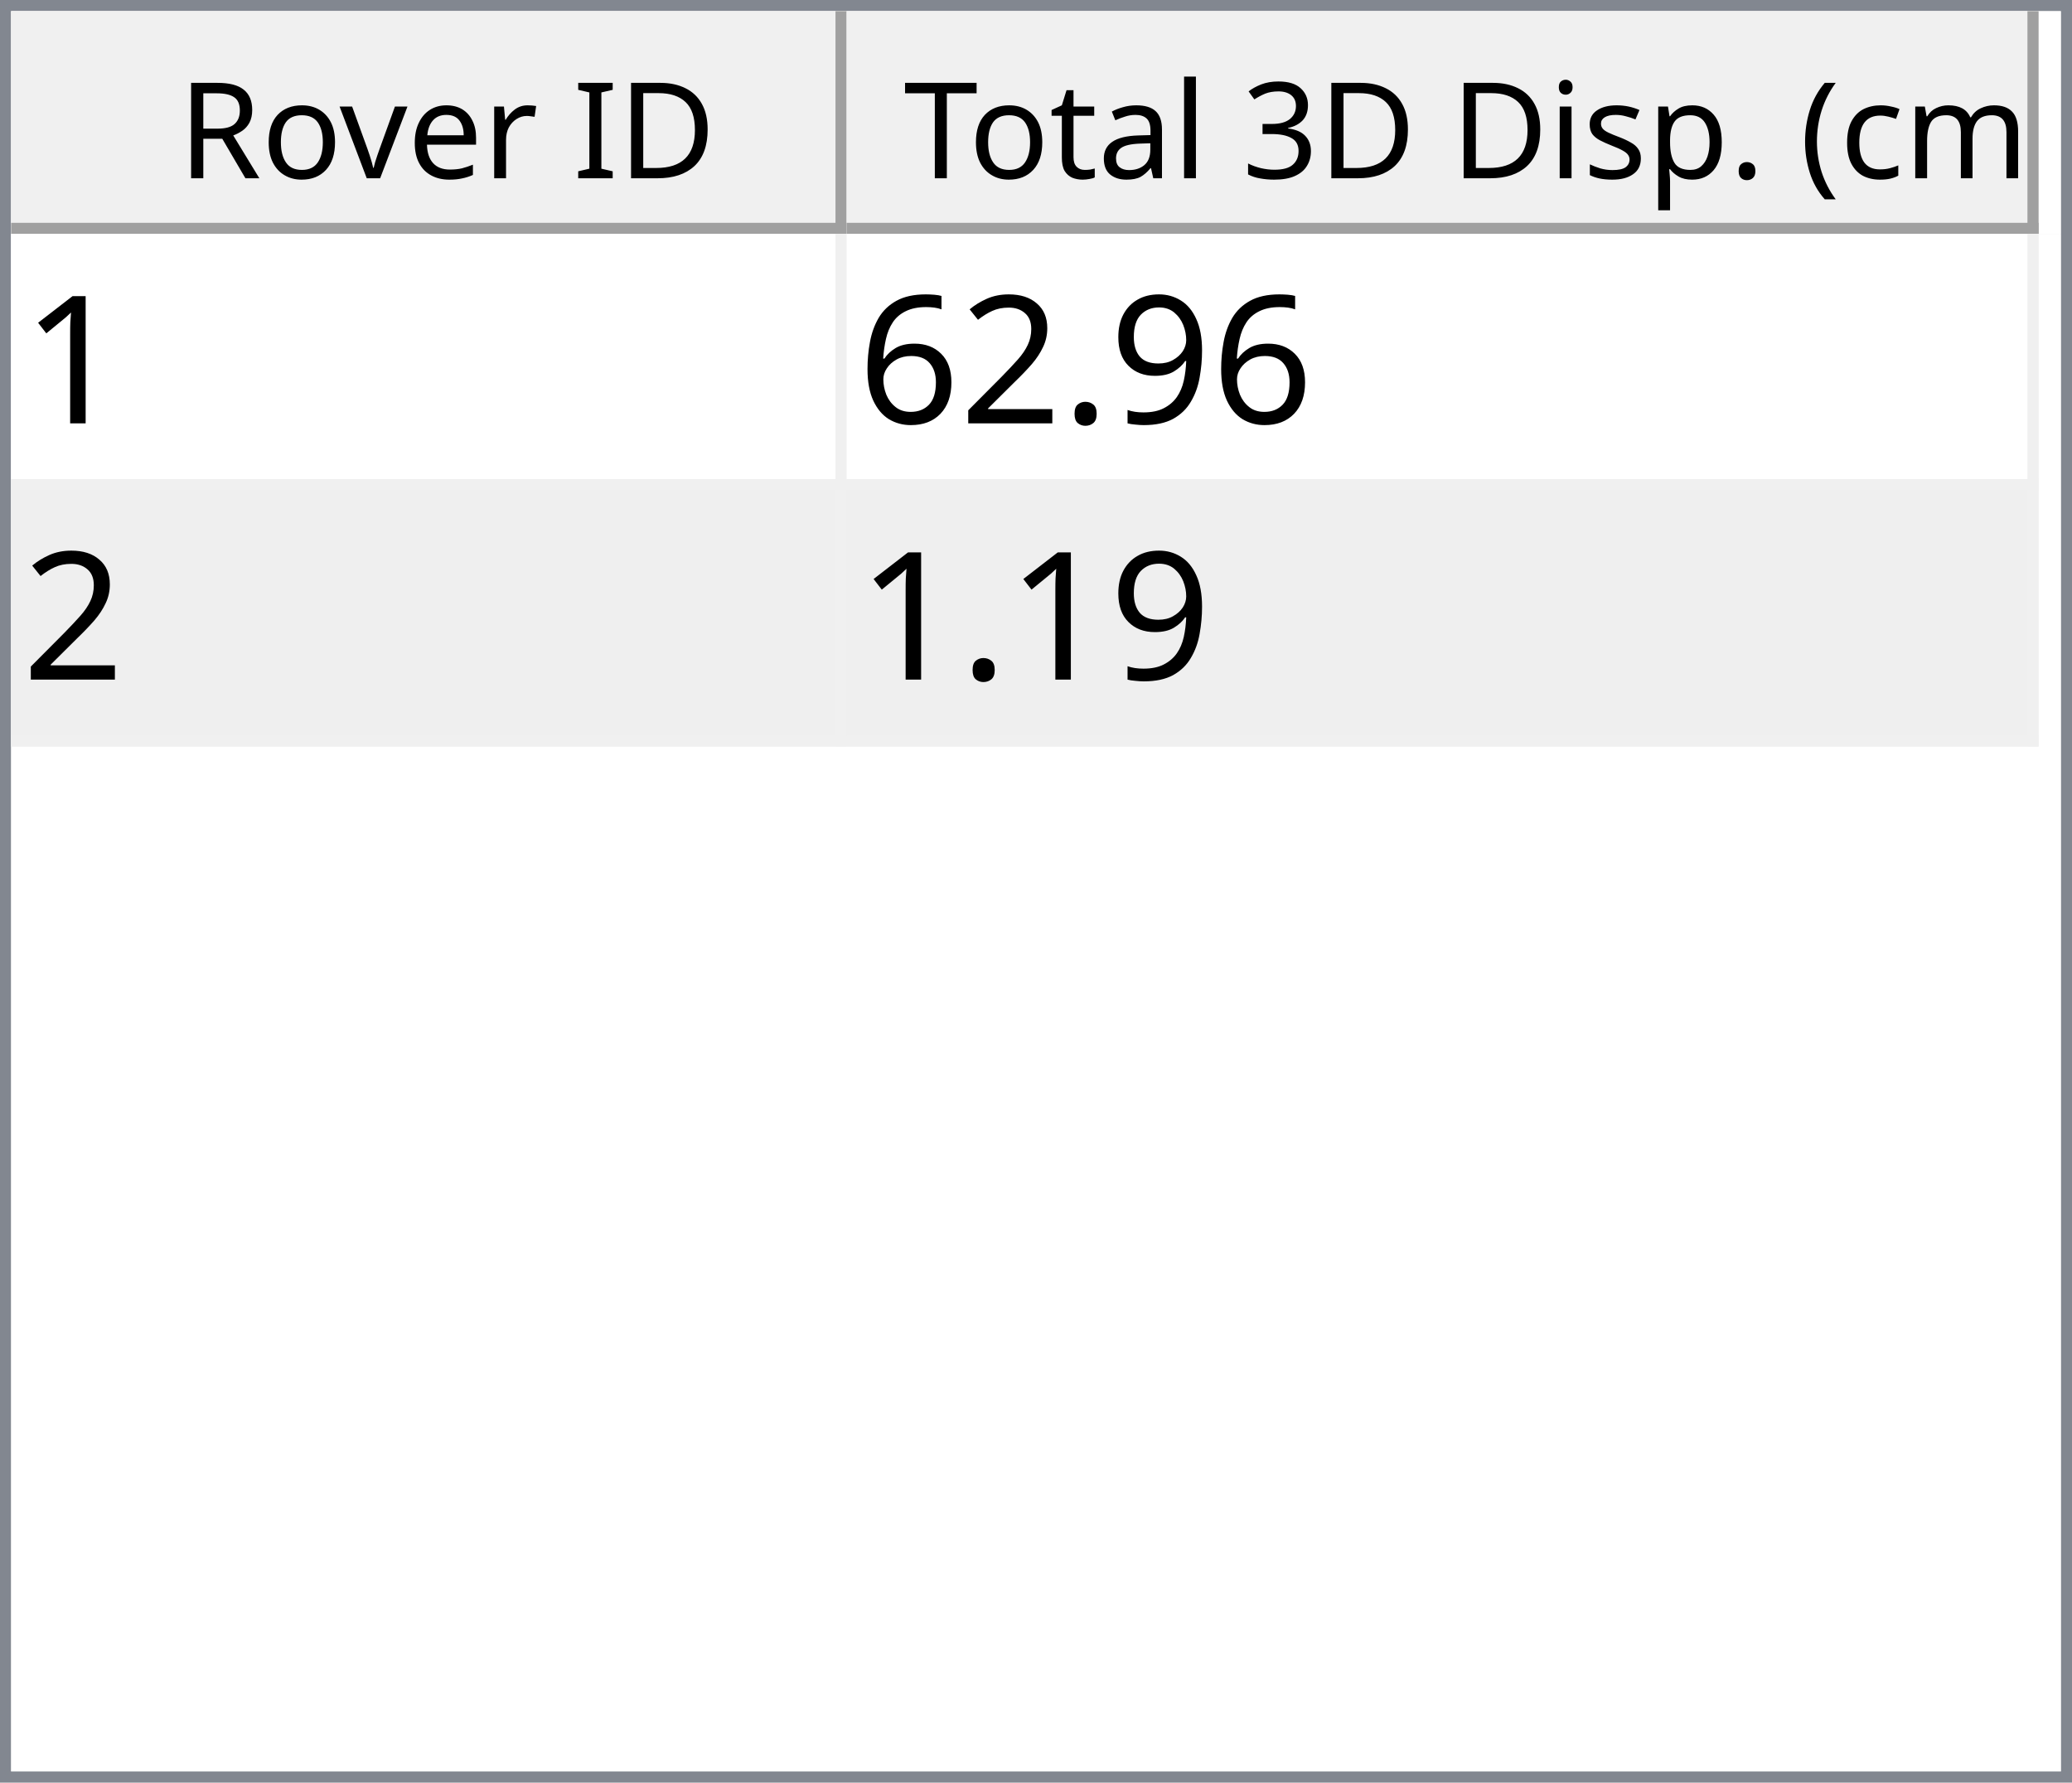
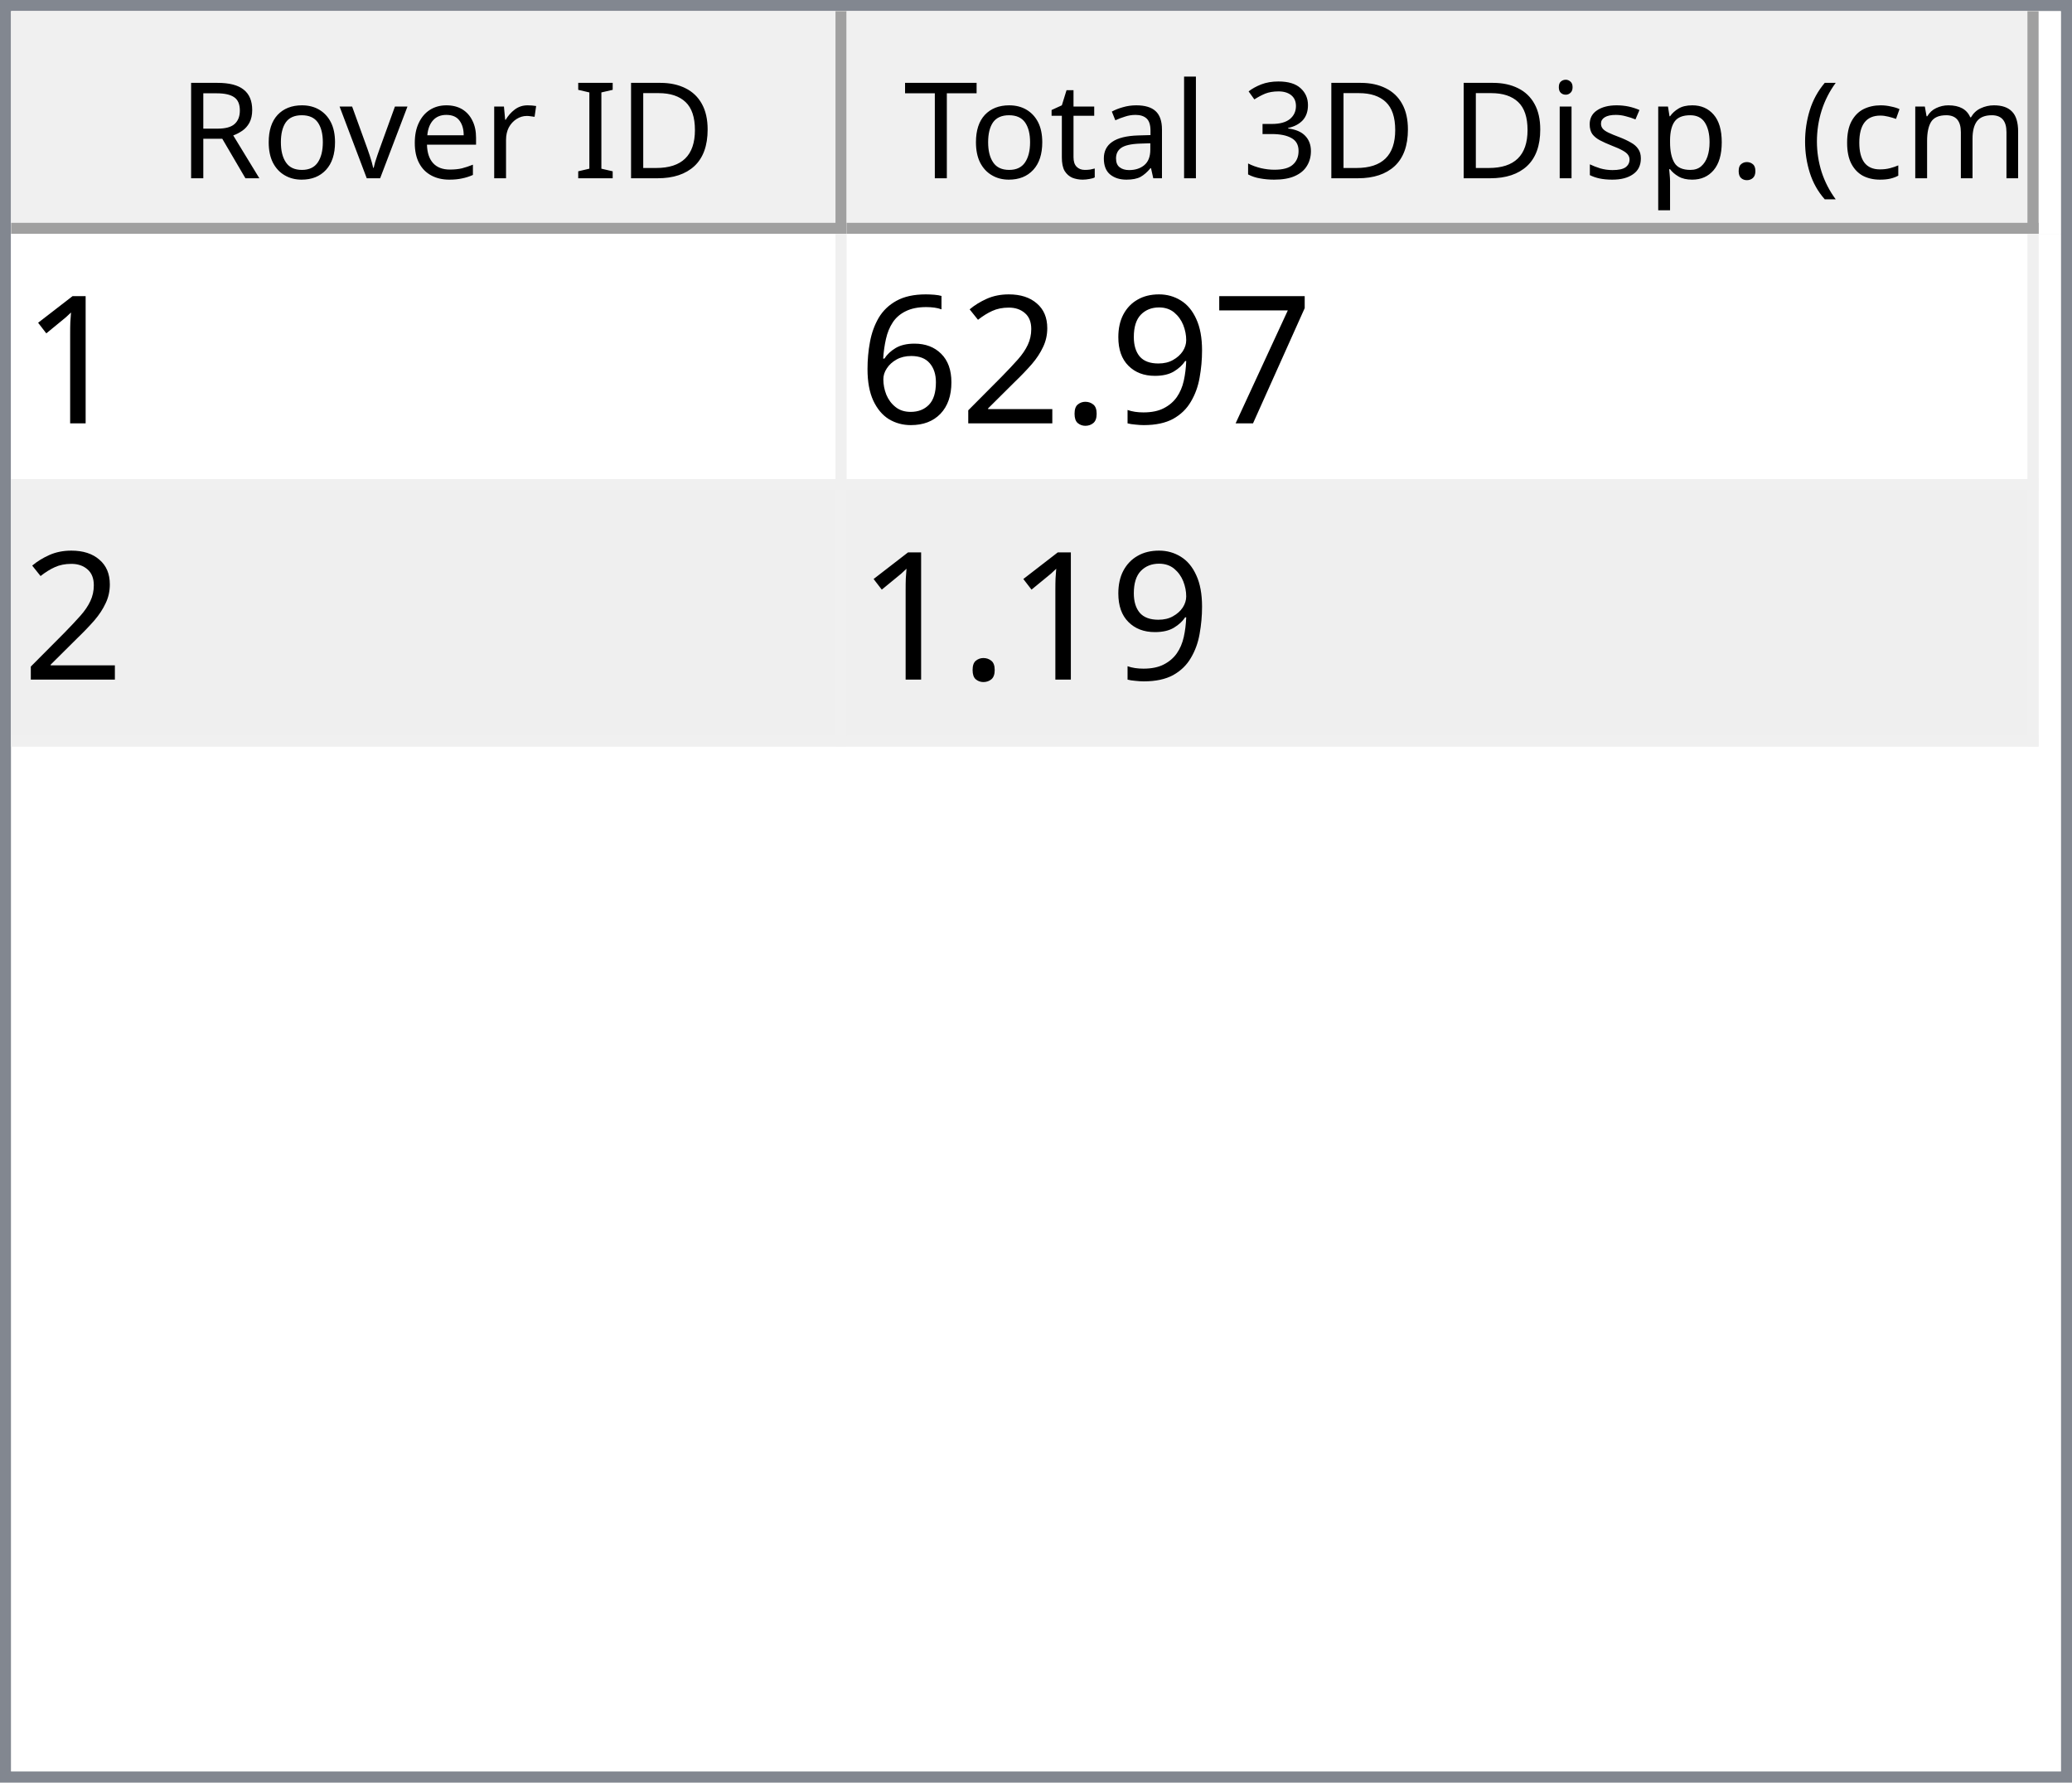
<svg xmlns="http://www.w3.org/2000/svg" style="fill-opacity:1; color-rendering:auto; color-interpolation:auto; text-rendering:auto; stroke:black; stroke-linecap:square; stroke-miterlimit:10; shape-rendering:auto; stroke-opacity:1; fill:black; stroke-dasharray:none; font-weight:normal; stroke-width:1; font-family:'Dialog'; font-style:normal; stroke-linejoin:miter; font-size:12px; stroke-dashoffset:0; image-rendering:auto;" width="186" height="160">
  <defs id="genericDefs" />
  <g>
    <defs id="defs1">
      <clipPath clipPathUnits="userSpaceOnUse" id="clipPath1">
        <path d="M0 0 L186 0 L186 160 L0 160 L0 0 Z" />
      </clipPath>
      <clipPath clipPathUnits="userSpaceOnUse" id="clipPath2">
        <path d="M0 0 L0 160 L186 160 L186 0 Z" />
      </clipPath>
      <clipPath clipPathUnits="userSpaceOnUse" id="clipPath3">
        <path d="M0 0 L0 20 L184 20 L184 0 Z" />
      </clipPath>
      <clipPath clipPathUnits="userSpaceOnUse" id="clipPath4">
        <path d="M0 0 L0 20 L75 20 L75 0 Z" />
      </clipPath>
      <clipPath clipPathUnits="userSpaceOnUse" id="clipPath5">
        <path d="M1 1 L1 19 L74 19 L74 1 Z" />
      </clipPath>
      <clipPath clipPathUnits="userSpaceOnUse" id="clipPath6">
        <path d="M0 0 L0 18 L73 18 L73 0 Z" />
      </clipPath>
      <clipPath clipPathUnits="userSpaceOnUse" id="clipPath7">
        <path d="M-0.5 -0.5 L-0.5 19.5 L74.5 19.5 L74.5 -0.5 Z" />
      </clipPath>
      <clipPath clipPathUnits="userSpaceOnUse" id="clipPath8">
        <path d="M0 0 L0 20 L107 20 L107 0 Z" />
      </clipPath>
      <clipPath clipPathUnits="userSpaceOnUse" id="clipPath9">
        <path d="M1 1 L1 19 L106 19 L106 1 Z" />
      </clipPath>
      <clipPath clipPathUnits="userSpaceOnUse" id="clipPath10">
        <path d="M0 0 L0 18 L105 18 L105 0 Z" />
      </clipPath>
      <clipPath clipPathUnits="userSpaceOnUse" id="clipPath11">
        <path d="M-0.5 -0.5 L-0.5 19.5 L106.5 19.5 L106.5 -0.5 Z" />
      </clipPath>
      <clipPath clipPathUnits="userSpaceOnUse" id="clipPath12">
        <path d="M0 0 L0 138 L184 138 L184 0 Z" />
      </clipPath>
      <clipPath clipPathUnits="userSpaceOnUse" id="clipPath13">
        <path d="M0 0 L0 46 L182 46 L182 0 Z" />
      </clipPath>
      <clipPath clipPathUnits="userSpaceOnUse" id="clipPath14">
        <path d="M-0.5 -0.5 L-0.5 45.5 L181.5 45.5 L181.5 -0.5 Z" />
      </clipPath>
      <clipPath clipPathUnits="userSpaceOnUse" id="clipPath15">
        <path d="M0 0 L0 22 L74 22 L74 0 Z" />
      </clipPath>
      <clipPath clipPathUnits="userSpaceOnUse" id="clipPath16">
        <path d="M0 0 L0 22 L106 22 L106 0 Z" />
      </clipPath>
      <font horiz-adv-x="64.551" id="font1">
        <font-face ascent="107.91" descent="25.098" units-per-em="100" style="font-style:normal; font-family:Segoe UI; font-weight:normal;" />
        <missing-glyph horiz-adv-x="64.551" d="M8.109 0 L8.109 68.266 L56.453 68.266 L56.453 0 L8.109 0 ZM15.328 7.234 L49.219 7.234 L49.219 61.031 L15.328 61.031 L15.328 7.234 Z" />
        <glyph unicode="D" horiz-adv-x="70.117" d="M9.188 0 L9.188 70.016 L28.516 70.016 Q65.531 70.016 65.531 35.891 Q65.531 19.672 55.25 9.836 Q44.969 0 27.734 0 L9.188 0 ZM17.391 62.594 L17.391 7.422 L27.828 7.422 Q41.609 7.422 49.273 14.797 Q56.938 22.172 56.938 35.688 Q56.938 62.594 28.328 62.594 L17.391 62.594 Z" />
        <glyph unicode="I" horiz-adv-x="26.611" d="M17.391 0 L9.188 0 L9.188 70.016 L17.391 70.016 L17.391 0 Z" />
        <glyph unicode=" " horiz-adv-x="27.393" d="" />
        <glyph unicode="r" horiz-adv-x="34.766" d="M34.188 41.891 Q32.078 43.5 28.125 43.5 Q23 43.5 19.555 38.672 Q16.109 33.844 16.109 25.484 L16.109 0 L8.109 0 L8.109 50 L16.109 50 L16.109 39.703 L16.312 39.703 Q18.016 44.969 21.531 47.922 Q25.047 50.875 29.391 50.875 Q32.516 50.875 34.188 50.203 L34.188 41.891 Z" />
        <glyph unicode="e" horiz-adv-x="52.295" d="M48.297 23 L12.984 23 Q13.188 14.656 17.484 10.109 Q21.781 5.562 29.297 5.562 Q37.75 5.562 44.828 11.141 L44.828 3.609 Q38.234 -1.172 27.391 -1.172 Q16.797 -1.172 10.742 5.641 Q4.688 12.453 4.688 24.812 Q4.688 36.469 11.305 43.82 Q17.922 51.172 27.734 51.172 Q37.547 51.172 42.922 44.828 Q48.297 38.484 48.297 27.203 L48.297 23 ZM40.094 29.781 Q40.047 36.719 36.75 40.578 Q33.453 44.438 27.594 44.438 Q21.922 44.438 17.969 40.383 Q14.016 36.328 13.094 29.781 L40.094 29.781 Z" />
        <glyph unicode="v" horiz-adv-x="47.9" d="M47.406 50 L27.484 0 L19.625 0 L0.688 50 L9.469 50 L22.172 13.672 Q23.578 9.672 23.922 6.688 L24.125 6.688 Q24.609 10.453 25.688 13.484 L38.969 50 L47.406 50 Z" />
        <glyph unicode="o" horiz-adv-x="58.594" d="M29 -1.172 Q17.922 -1.172 11.305 5.836 Q4.688 12.844 4.688 24.422 Q4.688 37.016 11.57 44.094 Q18.453 51.172 30.172 51.172 Q41.359 51.172 47.633 44.289 Q53.906 37.406 53.906 25.203 Q53.906 13.234 47.141 6.031 Q40.375 -1.172 29 -1.172 ZM29.594 44.438 Q21.875 44.438 17.383 39.188 Q12.891 33.938 12.891 24.703 Q12.891 15.828 17.43 10.695 Q21.969 5.562 29.594 5.562 Q37.359 5.562 41.531 10.594 Q45.703 15.625 45.703 24.906 Q45.703 34.281 41.531 39.359 Q37.359 44.438 29.594 44.438 Z" />
        <glyph unicode="R" horiz-adv-x="59.814" d="M59.375 0 L49.609 0 L37.891 19.625 Q36.281 22.359 34.766 24.289 Q33.25 26.219 31.664 27.438 Q30.078 28.656 28.25 29.219 Q26.422 29.781 24.125 29.781 L17.391 29.781 L17.391 0 L9.188 0 L9.188 70.016 L30.078 70.016 Q34.672 70.016 38.555 68.867 Q42.438 67.719 45.289 65.375 Q48.141 63.031 49.758 59.547 Q51.375 56.062 51.375 51.375 Q51.375 47.703 50.273 44.656 Q49.172 41.609 47.148 39.211 Q45.125 36.812 42.266 35.133 Q39.406 33.453 35.844 32.516 L35.844 32.328 Q37.594 31.547 38.891 30.547 Q40.188 29.547 41.359 28.18 Q42.531 26.812 43.68 25.078 Q44.828 23.344 46.234 21.047 L59.375 0 ZM17.391 62.594 L17.391 37.203 L28.516 37.203 Q31.594 37.203 34.203 38.133 Q36.812 39.062 38.719 40.797 Q40.625 42.531 41.703 45.047 Q42.781 47.562 42.781 50.688 Q42.781 56.297 39.141 59.445 Q35.5 62.594 28.609 62.594 L17.391 62.594 Z" />
        <glyph unicode=")" horiz-adv-x="30.176" d="M8.297 -15.922 L1.172 -15.922 Q16.406 2.344 16.406 26.812 Q16.406 51.469 1.078 70.016 L8.297 70.016 Q23.531 52.156 23.531 26.703 Q23.531 1.375 8.297 -15.922 Z" />
        <glyph unicode="m" horiz-adv-x="86.133" d="M79.109 0 L71.094 0 L71.094 28.719 Q71.094 37.016 68.531 40.727 Q65.969 44.438 59.906 44.438 Q54.781 44.438 51.195 39.75 Q47.609 35.062 47.609 28.516 L47.609 0 L39.594 0 L39.594 29.688 Q39.594 44.438 28.219 44.438 Q22.953 44.438 19.531 40.016 Q16.109 35.594 16.109 28.516 L16.109 0 L8.109 0 L8.109 50 L16.109 50 L16.109 42.094 L16.312 42.094 Q21.625 51.172 31.844 51.172 Q36.969 51.172 40.773 48.312 Q44.578 45.453 46 40.828 Q51.562 51.172 62.594 51.172 Q79.109 51.172 79.109 30.812 L79.109 0 Z" />
        <glyph unicode="c" horiz-adv-x="46.191" d="M42.188 2.297 Q36.422 -1.172 28.516 -1.172 Q17.828 -1.172 11.258 5.789 Q4.688 12.75 4.688 23.828 Q4.688 36.188 11.766 43.68 Q18.844 51.172 30.672 51.172 Q37.25 51.172 42.281 48.734 L42.281 40.531 Q36.719 44.438 30.375 44.438 Q22.703 44.438 17.797 38.945 Q12.891 33.453 12.891 24.516 Q12.891 15.719 17.508 10.641 Q22.125 5.562 29.891 5.562 Q36.422 5.562 42.188 9.906 L42.188 2.297 Z" />
        <glyph unicode="(" horiz-adv-x="30.176" d="M29.109 -15.922 L21.969 -15.922 Q6.844 1.375 6.844 26.703 Q6.844 52.156 21.969 70.016 L29.203 70.016 Q13.875 51.469 13.875 26.812 Q13.875 2.344 29.109 -15.922 Z" />
        <glyph unicode="." horiz-adv-x="21.68" d="M10.891 -1.078 Q8.641 -1.078 7.055 0.539 Q5.469 2.156 5.469 4.391 Q5.469 6.641 7.055 8.273 Q8.641 9.906 10.891 9.906 Q13.188 9.906 14.797 8.273 Q16.406 6.641 16.406 4.391 Q16.406 2.156 14.797 0.539 Q13.188 -1.078 10.891 -1.078 Z" />
        <glyph unicode="p" horiz-adv-x="58.789" d="M16.312 7.234 L16.109 7.234 L16.109 -23 L8.109 -23 L8.109 50 L16.109 50 L16.109 41.219 L16.312 41.219 Q22.219 51.172 33.594 51.172 Q43.266 51.172 48.688 44.461 Q54.109 37.75 54.109 26.469 Q54.109 13.922 48 6.375 Q41.891 -1.172 31.297 -1.172 Q21.578 -1.172 16.312 7.234 ZM16.109 27.391 L16.109 20.406 Q16.109 14.203 20.141 9.883 Q24.172 5.562 30.375 5.562 Q37.641 5.562 41.773 11.133 Q45.906 16.703 45.906 26.609 Q45.906 34.969 42.047 39.703 Q38.188 44.438 31.594 44.438 Q24.609 44.438 20.359 39.578 Q16.109 34.719 16.109 27.391 Z" />
        <glyph unicode="s" horiz-adv-x="42.432" d="M5.078 1.812 L5.078 10.406 Q11.625 5.562 19.484 5.562 Q30.031 5.562 30.031 12.594 Q30.031 14.594 29.125 15.992 Q28.219 17.391 26.68 18.461 Q25.141 19.531 23.07 20.383 Q21 21.234 18.609 22.172 Q15.281 23.484 12.766 24.828 Q10.25 26.172 8.57 27.859 Q6.891 29.547 6.031 31.695 Q5.172 33.844 5.172 36.719 Q5.172 40.234 6.789 42.945 Q8.406 45.656 11.086 47.484 Q13.766 49.312 17.211 50.242 Q20.656 51.172 24.312 51.172 Q30.812 51.172 35.938 48.922 L35.938 40.828 Q30.422 44.438 23.25 44.438 Q21 44.438 19.195 43.922 Q17.391 43.406 16.094 42.477 Q14.797 41.547 14.086 40.258 Q13.375 38.969 13.375 37.406 Q13.375 35.453 14.086 34.133 Q14.797 32.812 16.164 31.789 Q17.531 30.766 19.484 29.938 Q21.438 29.109 23.922 28.125 Q27.25 26.859 29.883 25.516 Q32.516 24.172 34.375 22.484 Q36.234 20.797 37.234 18.602 Q38.234 16.406 38.234 13.375 Q38.234 9.672 36.602 6.938 Q34.969 4.203 32.234 2.398 Q29.5 0.594 25.93 -0.289 Q22.359 -1.172 18.453 -1.172 Q10.75 -1.172 5.078 1.812 Z" />
        <glyph unicode="i" horiz-adv-x="24.219" d="M12.203 62.703 Q10.062 62.703 8.547 64.164 Q7.031 65.625 7.031 67.875 Q7.031 70.125 8.547 71.609 Q10.062 73.094 12.203 73.094 Q14.406 73.094 15.945 71.609 Q17.484 70.125 17.484 67.875 Q17.484 65.719 15.945 64.211 Q14.406 62.703 12.203 62.703 ZM16.109 0 L8.109 0 L8.109 50 L16.109 50 L16.109 0 Z" />
        <glyph unicode="3" horiz-adv-x="53.906" d="M46.531 19.828 Q46.531 15.094 44.75 11.211 Q42.969 7.328 39.719 4.57 Q36.469 1.812 31.93 0.297 Q27.391 -1.219 21.922 -1.219 Q11.922 -1.219 6 2.594 L6 11.188 Q13.094 5.609 22.219 5.609 Q25.875 5.609 28.828 6.539 Q31.781 7.469 33.906 9.227 Q36.031 10.984 37.18 13.477 Q38.328 15.969 38.328 19.094 Q38.328 32.812 18.797 32.812 L12.984 32.812 L12.984 39.594 L18.5 39.594 Q35.797 39.594 35.797 52.484 Q35.797 64.406 22.609 64.406 Q15.188 64.406 8.688 59.422 L8.688 67.188 Q15.375 71.188 24.609 71.188 Q29 71.188 32.57 69.969 Q36.141 68.75 38.68 66.555 Q41.219 64.359 42.609 61.281 Q44 58.203 44 54.5 Q44 40.672 30.031 36.719 L30.031 36.531 Q33.594 36.141 36.625 34.797 Q39.656 33.453 41.852 31.305 Q44.047 29.156 45.289 26.25 Q46.531 23.344 46.531 19.828 Z" />
        <glyph unicode="l" horiz-adv-x="24.219" d="M16.109 0 L8.109 0 L8.109 74.031 L16.109 74.031 L16.109 0 Z" />
        <glyph unicode="a" horiz-adv-x="50.879" d="M43.891 0 L35.891 0 L35.891 7.812 L35.688 7.812 Q30.469 -1.172 20.312 -1.172 Q12.844 -1.172 8.617 2.781 Q4.391 6.734 4.391 13.281 Q4.391 27.297 20.906 29.594 L35.891 31.688 Q35.891 44.438 25.594 44.438 Q16.547 44.438 9.281 38.281 L9.281 46.484 Q16.656 51.172 26.266 51.172 Q43.891 51.172 43.891 32.516 L43.891 0 ZM35.891 25.297 L23.828 23.641 Q18.266 22.859 15.43 20.875 Q12.594 18.891 12.594 13.875 Q12.594 10.203 15.211 7.883 Q17.828 5.562 22.172 5.562 Q28.125 5.562 32.008 9.742 Q35.891 13.922 35.891 20.312 L35.891 25.297 Z" />
        <glyph unicode="t" horiz-adv-x="33.887" d="M31.297 0.484 Q28.469 -1.078 23.828 -1.078 Q10.688 -1.078 10.688 13.578 L10.688 43.172 L2.094 43.172 L2.094 50 L10.688 50 L10.688 62.203 L18.703 64.797 L18.703 50 L31.297 50 L31.297 43.172 L18.703 43.172 L18.703 14.984 Q18.703 9.969 20.414 7.82 Q22.125 5.672 26.078 5.672 Q29.109 5.672 31.297 7.328 L31.297 0.484 Z" />
        <glyph unicode="T" horiz-adv-x="52.393" d="M50.594 62.594 L30.375 62.594 L30.375 0 L22.172 0 L22.172 62.594 L2 62.594 L2 70.016 L50.594 70.016 L50.594 62.594 Z" />
      </font>
      <font horiz-adv-x="75.0" id="font2">
        <font-face ascent="100.537" descent="21.973" units-per-em="100" style="font-style:normal; font-family:sans-serif; font-weight:normal;" />
        <missing-glyph horiz-adv-x="75.0" d="M12.5 0 L12.5 62.5 L62.5 62.5 L62.5 0 L12.5 0 ZM14.062 1.562 L60.938 1.562 L60.938 60.938 L14.062 60.938 L14.062 1.562 Z" />
        <glyph unicode="1" horiz-adv-x="55.615" d="M37.25 0 L28.469 0 L28.469 56 Q25.297 52.984 20.141 49.953 Q14.984 46.922 10.891 45.406 L10.891 53.906 Q18.266 57.375 23.781 62.305 Q29.297 67.234 31.594 71.875 L37.25 71.875 L37.25 0 Z" />
+         <glyph unicode="7" horiz-adv-x="55.615" d="M4.734 62.203 L4.734 70.656 L51.078 70.656 L51.078 63.812 Q44.234 56.547 37.523 44.484 Q30.812 32.422 27.156 19.672 Q24.516 10.688 23.781 0 L14.75 0 Q14.891 8.453 18.062 20.414 Q21.234 32.375 27.172 43.484 Q33.109 54.594 39.797 62.203 L4.734 62.203 Z" />
        <glyph unicode="9" horiz-adv-x="55.615" d="M5.469 16.547 L13.922 17.328 Q14.984 11.375 18.016 8.688 Q21.047 6 25.781 6 Q29.828 6 32.883 7.859 Q35.938 9.719 37.891 12.82 Q39.844 15.922 41.164 21.195 Q42.484 26.469 42.484 31.938 Q42.484 32.516 42.438 33.688 Q39.797 29.5 35.234 26.883 Q30.672 24.266 25.344 24.266 Q16.453 24.266 10.305 30.711 Q4.156 37.156 4.156 47.703 Q4.156 58.594 10.578 65.234 Q17 71.875 26.656 71.875 Q33.641 71.875 39.43 68.117 Q45.219 64.359 48.219 57.398 Q51.219 50.438 51.219 37.25 Q51.219 23.531 48.242 15.406 Q45.266 7.281 39.383 3.031 Q33.5 -1.219 25.594 -1.219 Q17.188 -1.219 11.867 3.445 Q6.547 8.109 5.469 16.547 ZM41.453 48.141 Q41.453 55.719 37.43 60.156 Q33.406 64.594 27.734 64.594 Q21.875 64.594 17.531 59.812 Q13.188 55.031 13.188 47.406 Q13.188 40.578 17.312 36.305 Q21.438 32.031 27.484 32.031 Q33.594 32.031 37.523 36.305 Q41.453 40.578 41.453 48.141 Z" />
        <glyph unicode="." horiz-adv-x="27.783" d="M9.078 0 L9.078 10.016 L19.094 10.016 L19.094 0 L9.078 0 Z" />
        <glyph unicode="2" horiz-adv-x="55.615" d="M50.344 8.453 L50.344 0 L3.031 0 Q2.938 3.172 4.047 6.109 Q5.859 10.938 9.836 15.625 Q13.812 20.312 21.344 26.469 Q33.016 36.031 37.117 41.625 Q41.219 47.219 41.219 52.203 Q41.219 57.422 37.477 61.008 Q33.734 64.594 27.734 64.594 Q21.391 64.594 17.578 60.789 Q13.766 56.984 13.719 50.25 L4.688 51.172 Q5.609 61.281 11.664 66.578 Q17.719 71.875 27.938 71.875 Q38.234 71.875 44.242 66.164 Q50.25 60.453 50.25 52 Q50.25 47.703 48.492 43.555 Q46.734 39.406 42.656 34.812 Q38.578 30.219 29.109 22.219 Q21.188 15.578 18.945 13.211 Q16.703 10.844 15.234 8.453 L50.344 8.453 Z" />
        <glyph unicode="6" horiz-adv-x="55.615" d="M49.75 54.047 L41.016 53.375 Q39.844 58.547 37.703 60.891 Q34.125 64.656 28.906 64.656 Q24.703 64.656 21.531 62.312 Q17.391 59.281 14.992 53.469 Q12.594 47.656 12.5 36.922 Q15.672 41.75 20.266 44.094 Q24.859 46.438 29.891 46.438 Q38.672 46.438 44.852 39.969 Q51.031 33.5 51.031 23.25 Q51.031 16.5 48.125 10.719 Q45.219 4.938 40.141 1.859 Q35.062 -1.219 28.609 -1.219 Q17.625 -1.219 10.695 6.859 Q3.766 14.938 3.766 33.5 Q3.766 54.25 11.422 63.672 Q18.109 71.875 29.438 71.875 Q37.891 71.875 43.289 67.141 Q48.688 62.406 49.75 54.047 ZM13.875 23.188 Q13.875 18.656 15.797 14.508 Q17.719 10.359 21.188 8.18 Q24.656 6 28.469 6 Q34.031 6 38.039 10.492 Q42.047 14.984 42.047 22.703 Q42.047 30.125 38.086 34.398 Q34.125 38.672 28.125 38.672 Q22.172 38.672 18.023 34.398 Q13.875 30.125 13.875 23.188 Z" />
      </font>
    </defs>
    <g style="fill:white; stroke:white;">
      <rect x="0" y="0" width="186" style="clip-path:url(#clipPath1); stroke:none;" height="160" />
    </g>
    <g style="fill:white; text-rendering:optimizeSpeed; color-rendering:optimizeSpeed; image-rendering:optimizeSpeed; shape-rendering:crispEdges; stroke:white; color-interpolation:sRGB;">
      <rect x="0" width="186" height="160" y="0" style="stroke:none;" />
      <path style="stroke:none;" d="M0 160 L186 160 L186 0 L0 0 Z" />
    </g>
    <g style="fill:rgb(240,240,240); font-family:'Segoe UI'; stroke:rgb(240,240,240);">
      <rect x="0" y="0" width="186" style="clip-path:url(#clipPath2); stroke:none;" height="160" />
    </g>
    <g style="fill:rgb(130,135,144); font-family:'Segoe UI'; stroke:rgb(130,135,144);">
      <path d="M0 0 L186 0 L186 160 L0 160 L0 0 ZM1 1 L185 1 L185 159 L1 159 L1 1 Z" style="fill-rule:evenodd; clip-path:url(#clipPath2); stroke:none;" />
    </g>
    <g style="fill:white; font-family:'Segoe UI'; stroke:white;" transform="translate(1,1)">
      <rect x="0" y="0" width="184" style="clip-path:url(#clipPath3); stroke:none;" height="20" />
    </g>
    <g style="fill:rgb(240,240,240); font-family:'Segoe UI'; stroke:rgb(240,240,240);" transform="translate(1,1)">
      <rect x="0" y="0" width="75" style="clip-path:url(#clipPath4); stroke:none;" height="20" />
    </g>
    <g style="font-family:'Segoe UI';" transform="translate(2,2)">
      <text x="14" xml:space="preserve" y="14" style="clip-path:url(#clipPath6); stroke:none;">Rover ID</text>
    </g>
    <g style="fill:rgb(160,160,160); font-family:'Segoe UI'; stroke:rgb(160,160,160); stroke-linejoin:bevel;" transform="translate(1.5,1.5)">
      <line x1="74" x2="74" y1="0" style="fill:none; clip-path:url(#clipPath7);" y2="19" />
    </g>
    <g style="fill:rgb(160,160,160); font-family:'Segoe UI'; stroke:rgb(160,160,160); stroke-linejoin:bevel;" transform="matrix(1,0,0,1,1,1) translate(0.5,0.5)">
      <line x1="0" x2="74" y1="19" style="fill:none; clip-path:url(#clipPath7);" y2="19" />
    </g>
    <g style="fill:rgb(240,240,240); font-family:'Segoe UI'; stroke:rgb(240,240,240);" transform="translate(76,1)">
      <rect x="0" y="0" width="107" style="clip-path:url(#clipPath8); stroke:none;" height="20" />
    </g>
    <g style="font-family:'Segoe UI';" transform="translate(77,2)">
      <text x="1" xml:space="preserve" y="14" style="clip-path:url(#clipPath10); stroke:none;"> Total 3D Disp. (cm)</text>
    </g>
    <g style="fill:rgb(160,160,160); font-family:'Segoe UI'; stroke:rgb(160,160,160); stroke-linejoin:bevel;" transform="translate(76.5,1.5)">
      <line x1="106" x2="106" y1="0" style="fill:none; clip-path:url(#clipPath11);" y2="19" />
    </g>
    <g style="fill:rgb(160,160,160); font-family:'Segoe UI'; stroke:rgb(160,160,160); stroke-linejoin:bevel;" transform="matrix(1,0,0,1,76,1) translate(0.5,0.5)">
      <line x1="0" x2="106" y1="19" style="fill:none; clip-path:url(#clipPath11);" y2="19" />
    </g>
    <g style="fill:white; font-family:'Segoe UI'; stroke:white;" transform="translate(1,21)">
      <rect x="0" y="0" width="184" style="clip-path:url(#clipPath12); stroke:none;" height="138" />
    </g>
    <g style="fill:rgb(240,240,240); font-size:16px; font-family:sans-serif; stroke:rgb(240,240,240);" transform="translate(1,21)">
      <rect x="0" y="0" width="182" style="clip-path:url(#clipPath13); stroke:none;" height="46" />
      <line transform="translate(0.5,0.5)" x1="0" x2="181" y1="22" style="clip-path:url(#clipPath14); fill:none; stroke-linejoin:bevel;" y2="22" />
    </g>
    <g transform="matrix(1,0,0,1,1,21) translate(0.5,0.5)" style="fill:rgb(240,240,240); font-size:16px; font-family:sans-serif; stroke:rgb(240,240,240); stroke-linejoin:bevel;">
      <line x1="0" x2="181" y1="45" style="fill:none; clip-path:url(#clipPath14);" y2="45" />
    </g>
    <g transform="matrix(1,0,0,1,1,21) translate(0.5,0.5)" style="fill:rgb(240,240,240); font-size:16px; font-family:sans-serif; stroke:rgb(240,240,240); stroke-linejoin:bevel;">
      <line x1="74" x2="74" y1="0" style="fill:none; clip-path:url(#clipPath14);" y2="45" />
    </g>
    <g transform="matrix(1,0,0,1,1,21) translate(0.5,0.5)" style="fill:rgb(240,240,240); font-size:16px; font-family:sans-serif; stroke:rgb(240,240,240); stroke-linejoin:bevel;">
      <line x1="181" x2="181" y1="0" style="fill:none; clip-path:url(#clipPath14);" y2="45" />
    </g>
    <g style="fill:white; font-size:16px; font-family:sans-serif; stroke:white;" transform="matrix(1,0,0,1,1,21)">
      <rect x="0" y="0" width="74" style="clip-path:url(#clipPath15); stroke:none;" height="22" />
      <text x="1" y="17" style="fill:black; clip-path:url(#clipPath15); stroke:none;" xml:space="preserve">1</text>
    </g>
    <g style="fill:white; font-size:16px; font-family:sans-serif; stroke:white;" transform="matrix(1,0,0,1,1,21) translate(75,0)">
      <rect x="0" y="0" width="106" style="clip-path:url(#clipPath16); stroke:none;" height="22" />
-       <text x="1" y="17" style="fill:black; clip-path:url(#clipPath16); stroke:none;" xml:space="preserve">62.96</text>
+       <text x="1" y="17" style="fill:black; clip-path:url(#clipPath16); stroke:none;" xml:space="preserve">62.97</text>
    </g>
    <g style="fill:rgb(239,239,239); font-size:16px; font-family:sans-serif; stroke:rgb(239,239,239);" transform="matrix(1,0,0,1,1,21) translate(0,23)">
      <rect x="0" y="0" width="74" style="clip-path:url(#clipPath15); stroke:none;" height="22" />
      <text x="1" y="17" style="fill:black; clip-path:url(#clipPath15); stroke:none;" xml:space="preserve">2</text>
    </g>
    <g style="fill:rgb(239,239,239); font-size:16px; font-family:sans-serif; stroke:rgb(239,239,239);" transform="matrix(1,0,0,1,1,21) translate(75,23)">
      <rect x="0" y="0" width="106" style="clip-path:url(#clipPath16); stroke:none;" height="22" />
      <text x="1" y="17" style="fill:black; clip-path:url(#clipPath16); stroke:none;" xml:space="preserve">1.19</text>
    </g>
  </g>
</svg>
